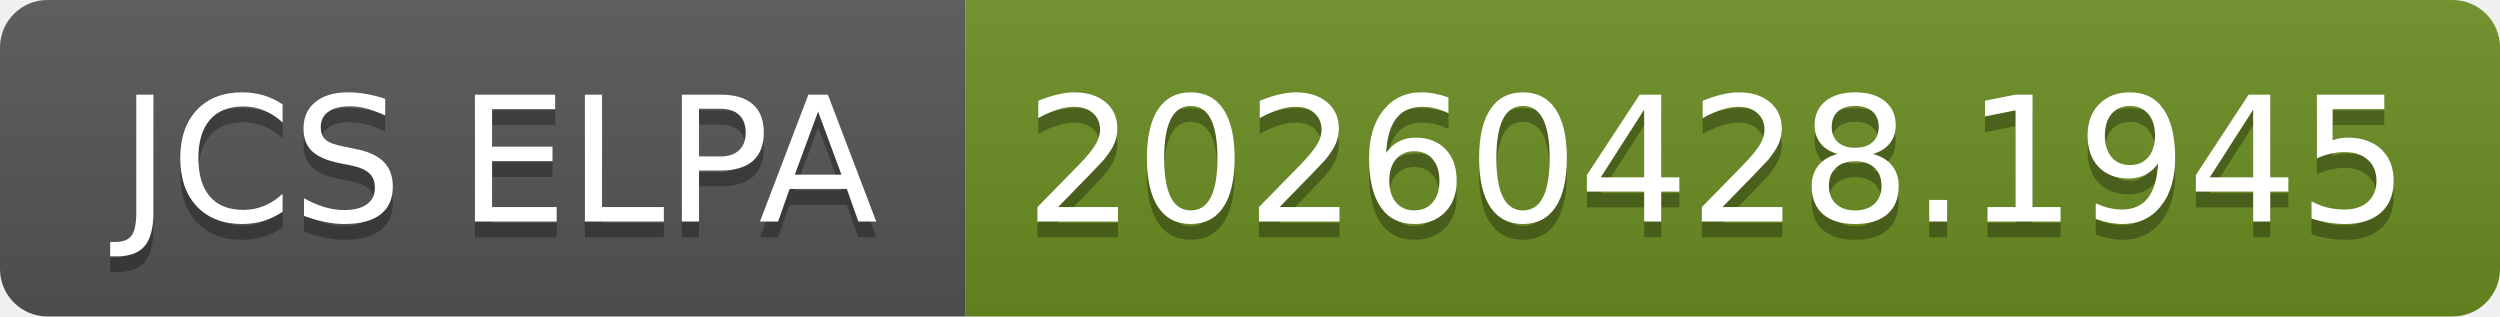
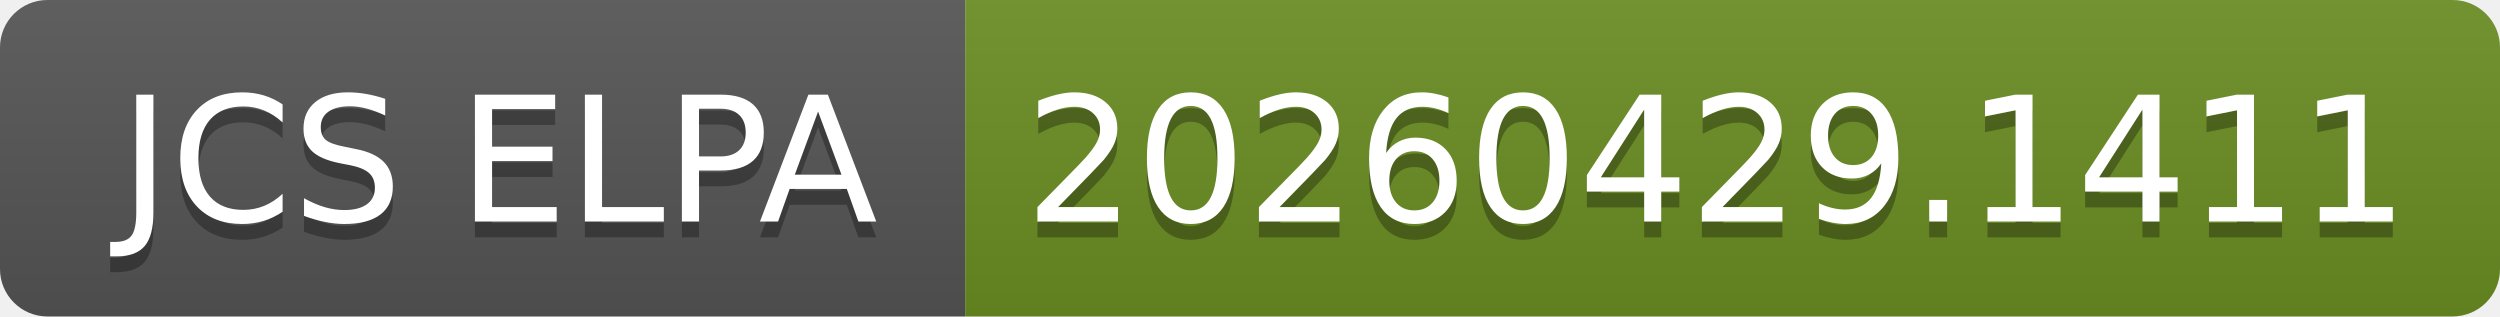
- <svg xmlns="http://www.w3.org/2000/svg" width="158" height="20" role="img" aria-label="JCS ELPA: 20260428.1945">
+ <svg xmlns="http://www.w3.org/2000/svg" width="158" height="20" role="img" aria-label="JCS ELPA: 20260429.1411">
  <linearGradient id="s" x2="0" y2="100%">
    <stop offset="0" stop-color="#bbb" stop-opacity=".1" />
    <stop offset="1" stop-opacity=".1" />
  </linearGradient>
  <clipPath id="r">
    <rect width="158" height="20" rx="3" fill="#fff" />
  </clipPath>
  <g clip-path="url(#r)">
    <rect width="61" height="20" fill="#555" />
    <rect x="61" width="97" height="20" fill="#6b8e23" />
    <rect width="158" height="20" fill="url(#s)" />
  </g>
  <g fill="#fff" text-anchor="middle" font-family="Verdana,Geneva,DejaVu Sans,sans-serif" text-rendering="geometricPrecision" font-size="110">
    <text aria-hidden="true" x="315" y="150" fill="#010101" fill-opacity=".3" transform="scale(.1)" textLength="510">JCS ELPA</text>
    <text x="315" y="140" transform="scale(.1)" fill="#fff" textLength="510">JCS ELPA</text>
-     <text aria-hidden="true" x="1085" y="150" fill="#010101" fill-opacity=".3" transform="scale(.1)" textLength="870">20260428.1945</text>
-     <text x="1085" y="140" transform="scale(.1)" fill="#fff" textLength="870">20260428.1945</text>
+     <text aria-hidden="true" x="1085" y="150" fill="#010101" fill-opacity=".3" transform="scale(.1)" textLength="870">20260429.1411</text>
+     <text x="1085" y="140" transform="scale(.1)" fill="#fff" textLength="870">20260429.1411</text>
  </g>
</svg>
